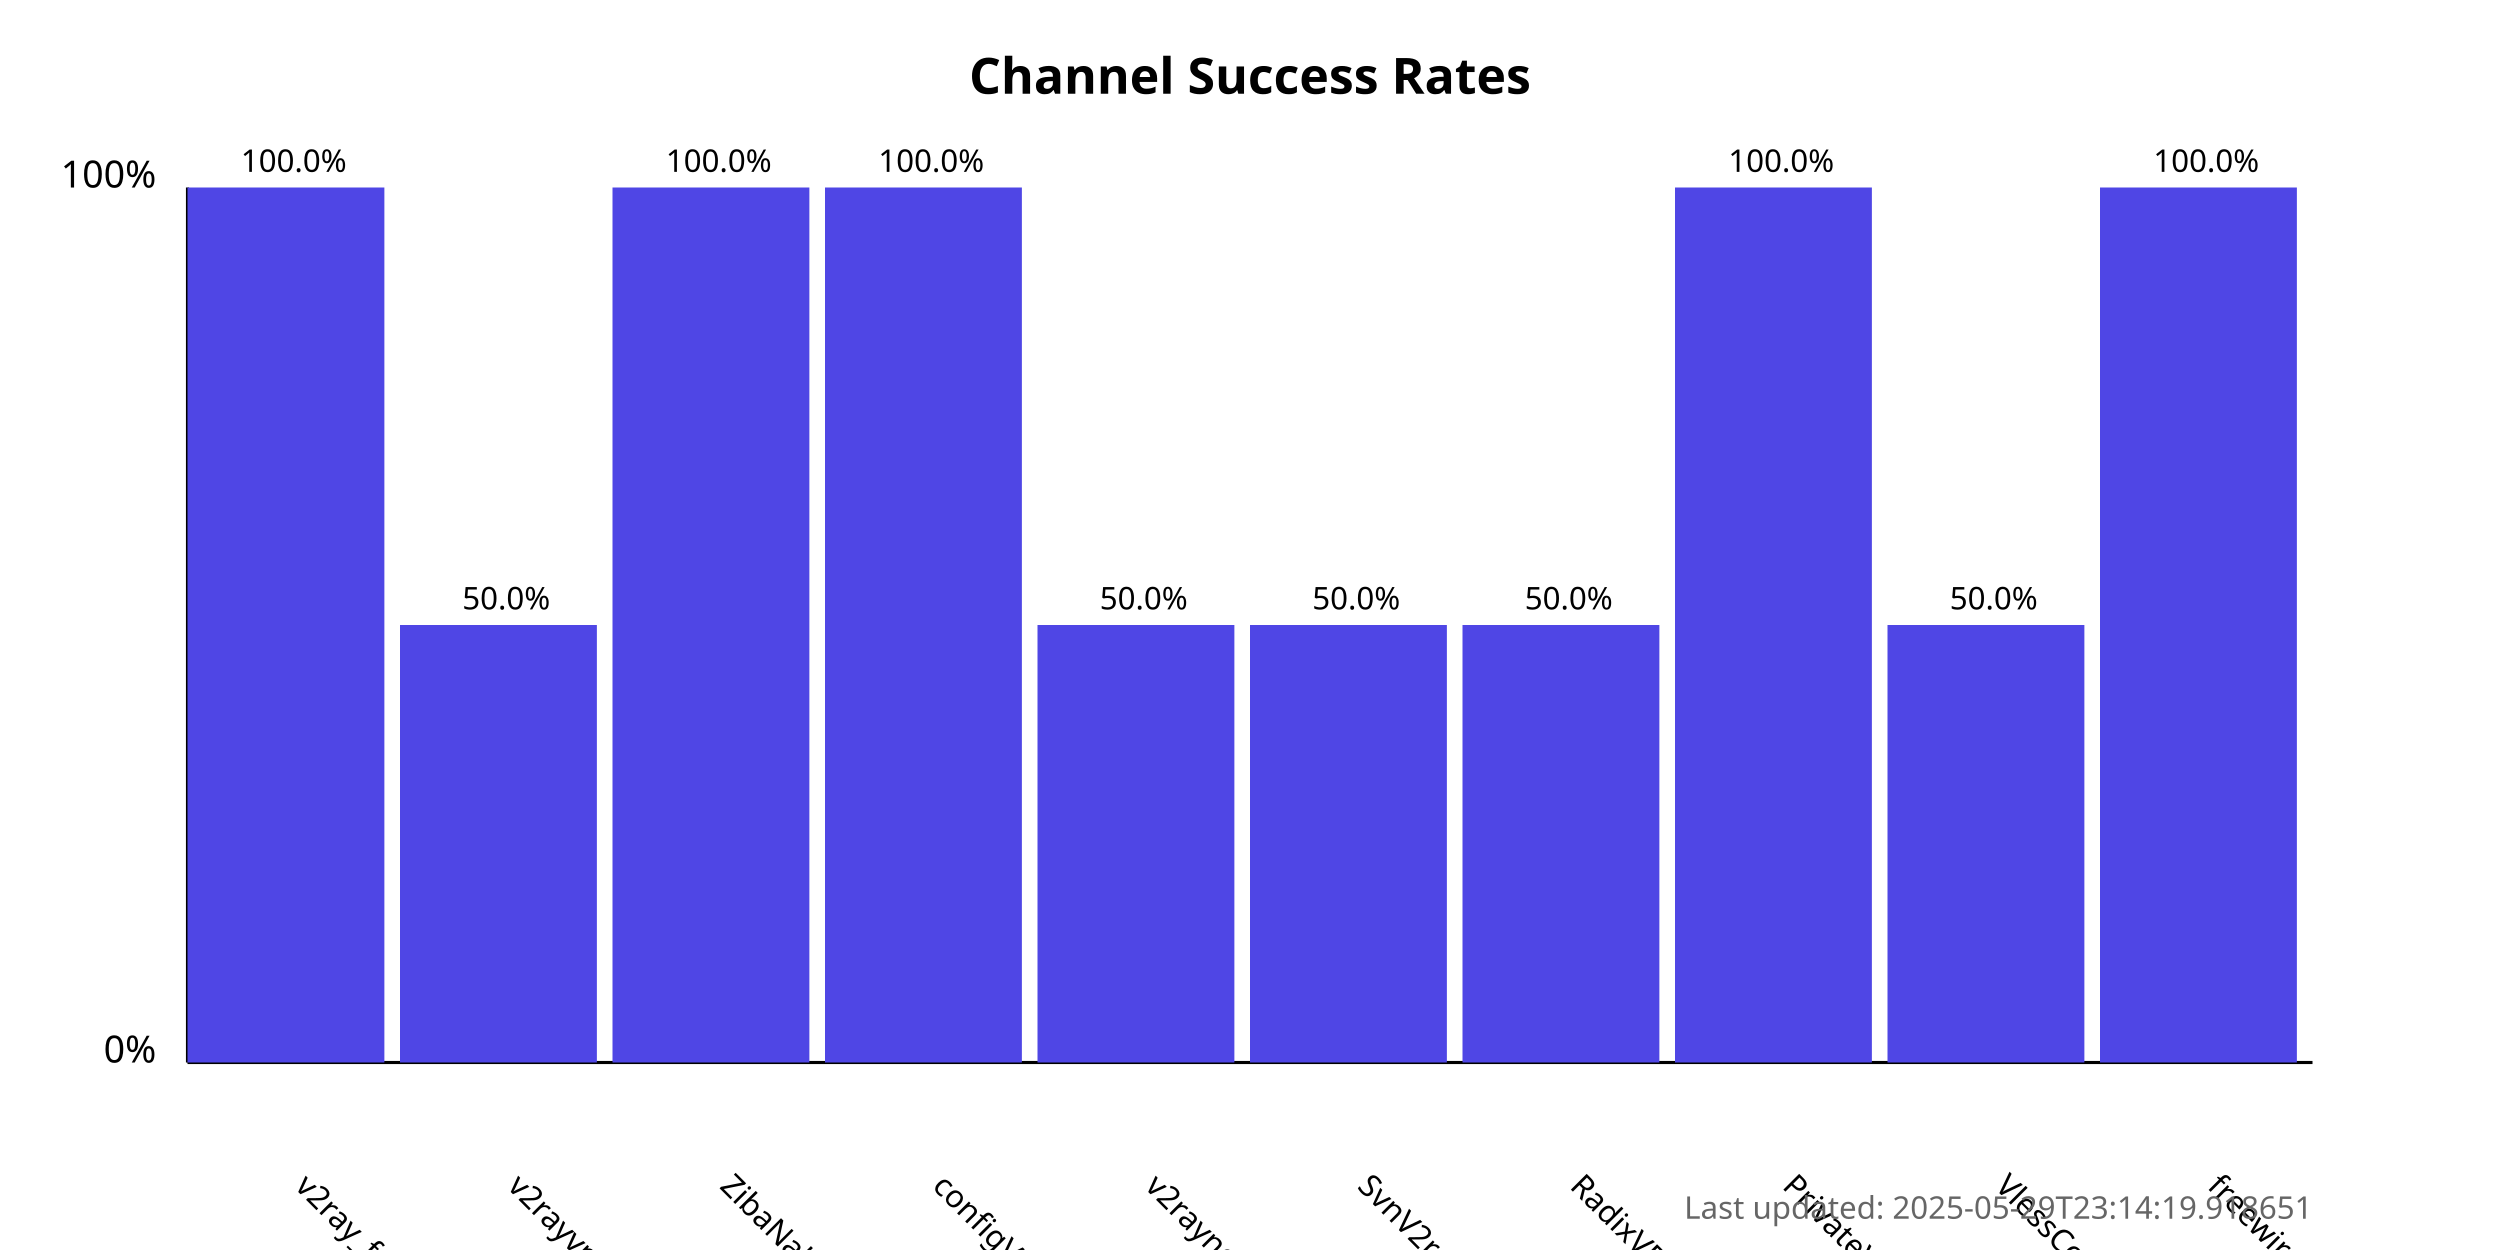
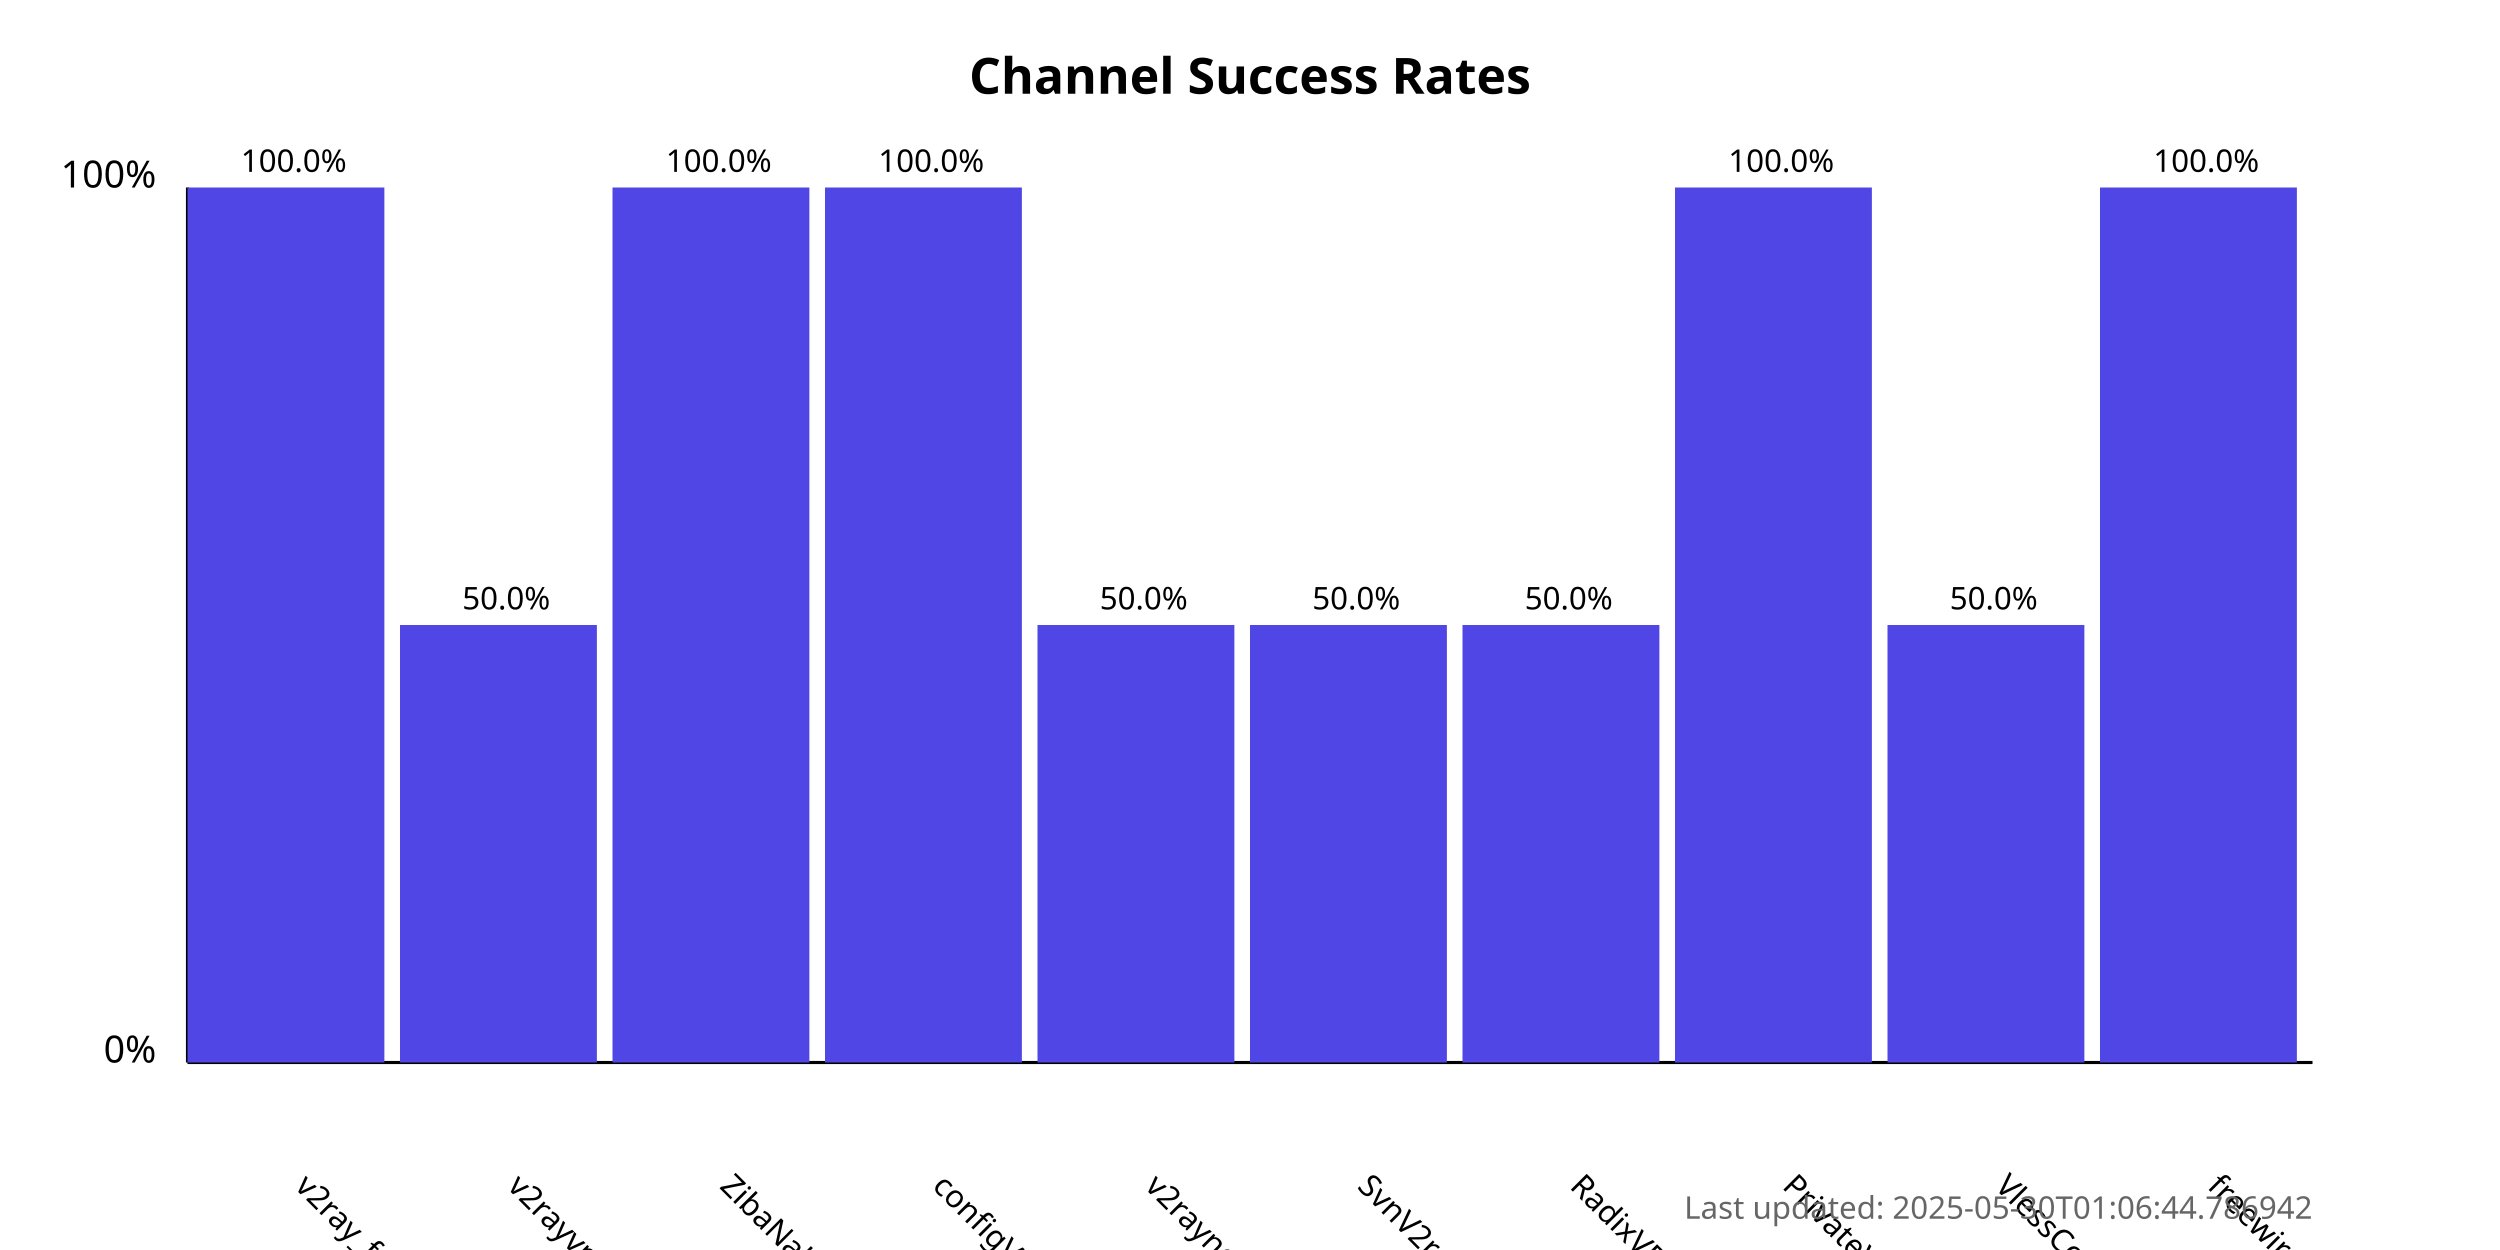
<svg xmlns="http://www.w3.org/2000/svg" width="800" height="400">
  <style>
            .chart-title { font: bold 16px sans-serif; }
            .axis-label { font: 12px sans-serif; }
            .tick-label { font: 10px sans-serif; }
            .bar { fill: #4f46e5; }
            .bar:hover { fill: #6366f1; }
            .timestamp { font: 10px sans-serif; fill: #666; }
        </style>
  <text x="400.0" y="30" text-anchor="middle" class="chart-title">
            Channel Success Rates
        </text>
  <line x1="60" y1="340" x2="60" y2="60" stroke="black" stroke-width="1" />
  <line x1="60" y1="340" x2="740" y2="340" stroke="black" stroke-width="1" />
  <text x="50" y="340" text-anchor="end" class="axis-label">0%</text>
  <text x="50" y="60" text-anchor="end" class="axis-label">100%</text>
  <g>
    <rect x="60" y="60.0" width="63.0" height="280.0" class="bar" />
    <text x="94.0" y="380" transform="rotate(45, 94.0, 380)" text-anchor="start" class="tick-label">
                v2ray_free_conf
            </text>
    <text x="94.0" y="55.0" text-anchor="middle" class="tick-label">
                100.0%
            </text>
  </g>
  <g>
    <rect x="128.0" y="200.0" width="63.0" height="140.0" class="bar" />
    <text x="162.0" y="380" transform="rotate(45, 162.0, 380)" text-anchor="start" class="tick-label">
                v2rayvpno
            </text>
    <text x="162.0" y="195.0" text-anchor="middle" class="tick-label">
                50.0%
            </text>
  </g>
  <g>
    <rect x="196.0" y="60.0" width="63.0" height="280.0" class="bar" />
    <text x="230.0" y="380" transform="rotate(45, 230.0, 380)" text-anchor="start" class="tick-label">
                ZibaNabz
            </text>
    <text x="230.0" y="55.0" text-anchor="middle" class="tick-label">
                100.0%
            </text>
  </g>
  <g>
    <rect x="264.0" y="60.0" width="63.0" height="280.0" class="bar" />
    <text x="298.0" y="380" transform="rotate(45, 298.0, 380)" text-anchor="start" class="tick-label">
                configV2rayForFree
            </text>
    <text x="298.0" y="55.0" text-anchor="middle" class="tick-label">
                100.0%
            </text>
  </g>
  <g>
    <rect x="332.0" y="200.0" width="63.0" height="140.0" class="bar" />
    <text x="366.0" y="380" transform="rotate(45, 366.0, 380)" text-anchor="start" class="tick-label">
                v2rayngvpn
            </text>
    <text x="366.0" y="195.0" text-anchor="middle" class="tick-label">
                50.0%
            </text>
  </g>
  <g>
    <rect x="400.0" y="200.0" width="63.0" height="140.0" class="bar" />
    <text x="434.0" y="380" transform="rotate(45, 434.0, 380)" text-anchor="start" class="tick-label">
                SvnV2ray
            </text>
    <text x="434.0" y="195.0" text-anchor="middle" class="tick-label">
                50.0%
            </text>
  </g>
  <g>
    <rect x="468.0" y="200.0" width="63.0" height="140.0" class="bar" />
    <text x="502.0" y="380" transform="rotate(45, 502.0, 380)" text-anchor="start" class="tick-label">
                RadixVPN
            </text>
    <text x="502.0" y="195.0" text-anchor="middle" class="tick-label">
                50.0%
            </text>
  </g>
  <g>
    <rect x="536.0" y="60.0" width="63.0" height="280.0" class="bar" />
    <text x="570.0" y="380" transform="rotate(45, 570.0, 380)" text-anchor="start" class="tick-label">
                PrivateVPNs
            </text>
    <text x="570.0" y="55.0" text-anchor="middle" class="tick-label">
                100.0%
            </text>
  </g>
  <g>
    <rect x="604.0" y="200.0" width="63.0" height="140.0" class="bar" />
    <text x="638.0" y="380" transform="rotate(45, 638.0, 380)" text-anchor="start" class="tick-label">
                VlessConfig
            </text>
    <text x="638.0" y="195.0" text-anchor="middle" class="tick-label">
                50.0%
            </text>
  </g>
  <g>
    <rect x="672.0" y="60.0" width="63.0" height="280.0" class="bar" />
    <text x="706.0" y="380" transform="rotate(45, 706.0, 380)" text-anchor="start" class="tick-label">
                freewireguard
            </text>
    <text x="706.0" y="55.0" text-anchor="middle" class="tick-label">
                100.0%
            </text>
  </g>
  <text x="740" y="390" text-anchor="end" class="timestamp">
-             Last updated: 2025-05-29T23:14:19.918651
+             Last updated: 2025-05-30T01:06:44.786942
        </text>
</svg>
